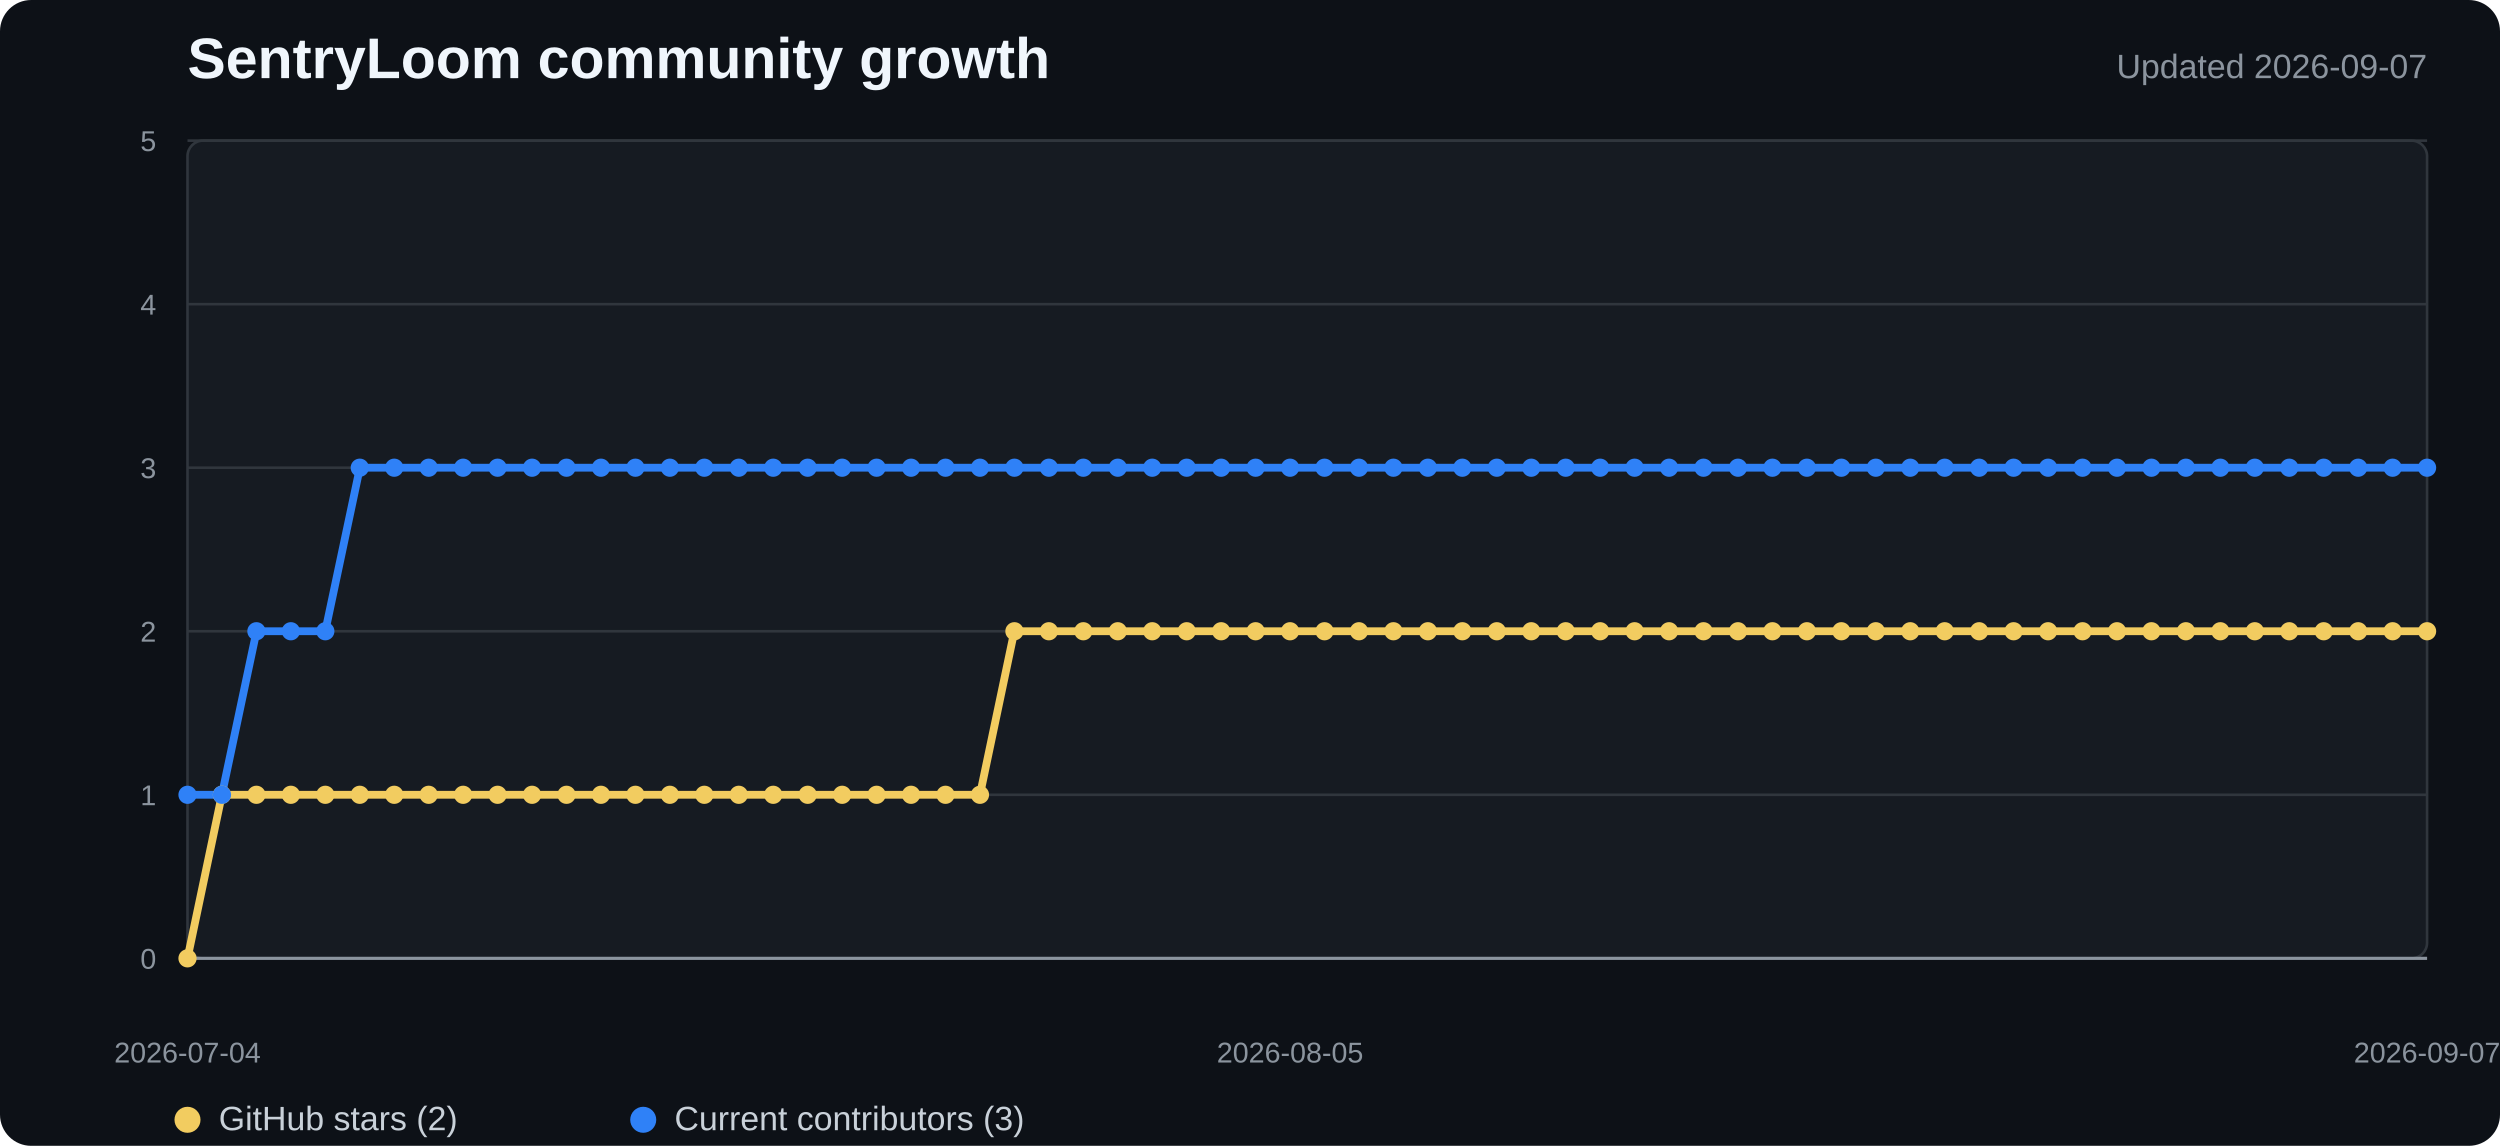
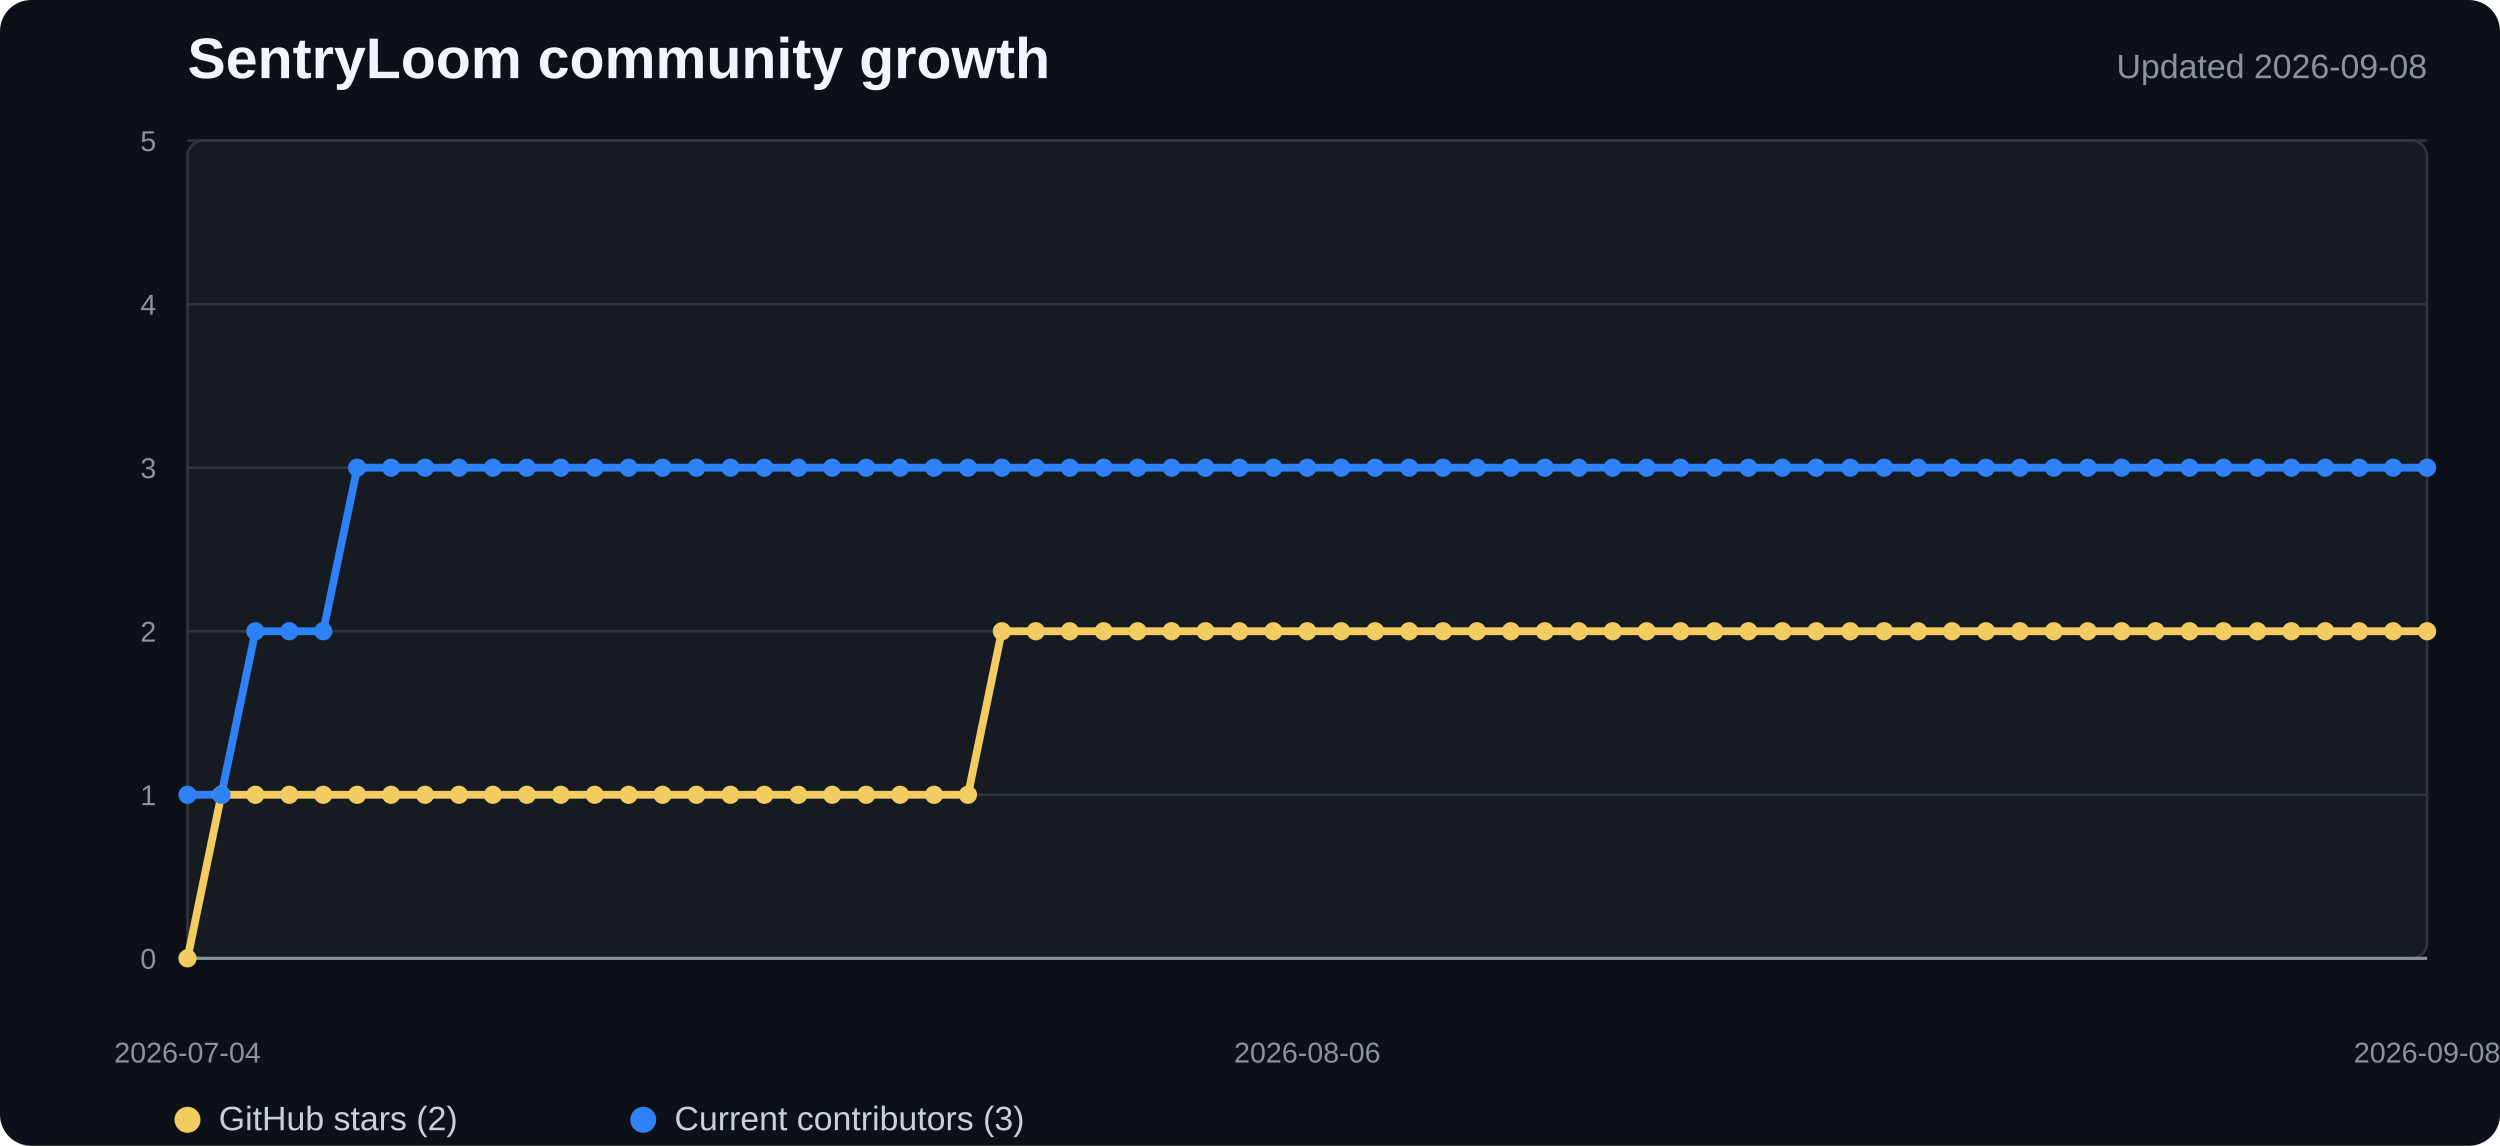
<svg xmlns="http://www.w3.org/2000/svg" width="960" height="440" viewBox="0 0 960 440" role="img" aria-labelledby="title desc">
  <style>
    .background{fill:#0d1117}.plot{fill:#161b22;stroke:#30363d}.grid{stroke:#30363d;stroke-width:1}.axis{stroke:#8b949e;stroke-width:1.2}
    .title{fill:#f0f6fc;font:700 22px "Segoe UI",Arial,sans-serif}.subtitle{fill:#8b949e;font:13px "Segoe UI",Arial,sans-serif}
    .tick{fill:#8b949e;font:11px "Segoe UI",Arial,sans-serif}.legend{fill:#c9d1d9;font:13px "Segoe UI",Arial,sans-serif}
    .stars{fill:none;stroke:#f2cc60;stroke-width:3;stroke-linejoin:round;stroke-linecap:round}
    .contributors{fill:none;stroke:#2f81f7;stroke-width:3;stroke-linejoin:round;stroke-linecap:round}
    .star-dot{fill:#f2cc60}.contributor-dot{fill:#2f81f7}
  </style>
  <rect width="100%" height="100%" rx="12" class="background" />
  <text x="72" y="30" class="title">SentryLoom community growth</text>
-   <text x="932" y="30" text-anchor="end" class="subtitle">Updated 2026-09-07</text>
+   <text x="932" y="30" text-anchor="end" class="subtitle">Updated 2026-09-08</text>
  <rect x="72" y="54" width="860" height="314" rx="6" class="plot" />
  <line x1="72" y1="368" x2="932" y2="368" class="grid" />
  <text x="60" y="372" text-anchor="end" class="tick">0</text>
  <line x1="72" y1="305.2" x2="932" y2="305.2" class="grid" />
  <text x="60" y="309.2" text-anchor="end" class="tick">1</text>
  <line x1="72" y1="242.4" x2="932" y2="242.4" class="grid" />
  <text x="60" y="246.4" text-anchor="end" class="tick">2</text>
  <line x1="72" y1="179.6" x2="932" y2="179.6" class="grid" />
  <text x="60" y="183.6" text-anchor="end" class="tick">3</text>
  <line x1="72" y1="116.8" x2="932" y2="116.8" class="grid" />
  <text x="60" y="120.8" text-anchor="end" class="tick">4</text>
  <line x1="72" y1="54" x2="932" y2="54" class="grid" />
  <text x="60" y="58" text-anchor="end" class="tick">5</text>
  <line x1="72" y1="368" x2="932" y2="368" class="axis" />
-   <polyline points="72.0,368.0 85.2,305.2 98.5,305.2 111.7,305.2 124.9,305.2 138.2,305.2 151.4,305.2 164.6,305.2 177.8,305.2 191.1,305.2 204.3,305.2 217.5,305.2 230.8,305.2 244.0,305.2 257.2,305.2 270.5,305.2 283.7,305.2 296.9,305.2 310.2,305.2 323.4,305.2 336.6,305.2 349.8,305.2 363.1,305.2 376.3,305.2 389.5,242.4 402.8,242.4 416.0,242.4 429.2,242.4 442.5,242.4 455.7,242.4 468.9,242.4 482.2,242.4 495.4,242.4 508.6,242.4 521.8,242.4 535.1,242.4 548.3,242.4 561.5,242.4 574.8,242.4 588.0,242.4 601.2,242.4 614.5,242.4 627.7,242.4 640.9,242.4 654.2,242.4 667.4,242.4 680.6,242.4 693.8,242.4 707.1,242.4 720.3,242.4 733.5,242.4 746.8,242.4 760.0,242.4 773.2,242.4 786.5,242.4 799.7,242.4 812.9,242.4 826.2,242.4 839.4,242.4 852.6,242.4 865.8,242.4 879.1,242.4 892.3,242.4 905.5,242.4 918.8,242.4 932.0,242.4" class="stars" />
-   <polyline points="72.0,305.2 85.2,305.2 98.5,242.4 111.7,242.4 124.9,242.4 138.2,179.6 151.4,179.6 164.6,179.6 177.8,179.6 191.1,179.6 204.3,179.6 217.5,179.6 230.8,179.6 244.0,179.6 257.2,179.6 270.5,179.6 283.7,179.6 296.9,179.6 310.2,179.6 323.4,179.6 336.6,179.6 349.8,179.6 363.1,179.6 376.3,179.6 389.5,179.6 402.8,179.6 416.0,179.6 429.2,179.6 442.5,179.6 455.7,179.6 468.9,179.6 482.2,179.6 495.4,179.6 508.6,179.6 521.8,179.6 535.1,179.6 548.3,179.6 561.5,179.6 574.8,179.6 588.0,179.6 601.2,179.6 614.5,179.6 627.7,179.6 640.9,179.6 654.2,179.6 667.4,179.6 680.6,179.6 693.8,179.6 707.1,179.6 720.3,179.6 733.5,179.6 746.8,179.6 760.0,179.6 773.2,179.6 786.5,179.6 799.7,179.6 812.9,179.6 826.2,179.6 839.4,179.6 852.6,179.6 865.8,179.6 879.1,179.6 892.3,179.6 905.5,179.6 918.8,179.6 932.0,179.6" class="contributors" />
+   <polyline points="72.0,368.0 85.0,305.2 98.1,305.2 111.1,305.2 124.1,305.2 137.2,305.2 150.2,305.2 163.2,305.2 176.2,305.2 189.3,305.2 202.3,305.2 215.3,305.2 228.4,305.2 241.4,305.2 254.4,305.2 267.5,305.2 280.5,305.2 293.5,305.2 306.5,305.2 319.6,305.2 332.6,305.2 345.6,305.2 358.7,305.2 371.7,305.2 384.7,242.4 397.8,242.4 410.8,242.4 423.8,242.4 436.8,242.4 449.9,242.4 462.9,242.4 475.9,242.4 489.0,242.4 502.0,242.4 515.0,242.4 528.1,242.4 541.1,242.4 554.1,242.4 567.2,242.4 580.2,242.4 593.2,242.4 606.2,242.4 619.3,242.4 632.3,242.4 645.3,242.4 658.4,242.4 671.4,242.4 684.4,242.4 697.5,242.4 710.5,242.4 723.5,242.4 736.5,242.4 749.6,242.4 762.6,242.4 775.6,242.4 788.7,242.4 801.7,242.4 814.7,242.4 827.8,242.4 840.8,242.4 853.8,242.4 866.8,242.4 879.9,242.4 892.9,242.4 905.9,242.4 919.0,242.4 932.0,242.4" class="stars" />
+   <polyline points="72.0,305.2 85.0,305.2 98.1,242.4 111.1,242.4 124.1,242.4 137.2,179.6 150.2,179.6 163.2,179.6 176.2,179.6 189.3,179.6 202.3,179.6 215.3,179.6 228.4,179.6 241.4,179.6 254.4,179.6 267.5,179.6 280.5,179.6 293.5,179.6 306.5,179.6 319.6,179.6 332.6,179.6 345.6,179.6 358.7,179.6 371.7,179.6 384.7,179.6 397.8,179.6 410.8,179.6 423.8,179.6 436.8,179.6 449.9,179.6 462.9,179.6 475.9,179.6 489.0,179.6 502.0,179.6 515.0,179.6 528.1,179.6 541.1,179.6 554.1,179.6 567.2,179.6 580.2,179.6 593.2,179.6 606.2,179.6 619.3,179.6 632.3,179.6 645.3,179.6 658.4,179.6 671.4,179.6 684.4,179.6 697.5,179.6 710.5,179.6 723.5,179.6 736.5,179.6 749.6,179.6 762.6,179.6 775.6,179.6 788.7,179.6 801.7,179.6 814.7,179.6 827.8,179.6 840.8,179.6 853.8,179.6 866.8,179.6 879.9,179.6 892.9,179.6 905.9,179.6 919.0,179.6 932.0,179.6" class="contributors" />
  <circle cx="72" cy="368" r="3.5" class="star-dot" />
-   <circle cx="85.231" cy="305.2" r="3.5" class="star-dot" />
-   <circle cx="98.462" cy="305.2" r="3.5" class="star-dot" />
-   <circle cx="111.692" cy="305.2" r="3.5" class="star-dot" />
-   <circle cx="124.923" cy="305.2" r="3.5" class="star-dot" />
-   <circle cx="138.154" cy="305.2" r="3.5" class="star-dot" />
-   <circle cx="151.385" cy="305.2" r="3.5" class="star-dot" />
-   <circle cx="164.615" cy="305.2" r="3.5" class="star-dot" />
-   <circle cx="177.846" cy="305.2" r="3.5" class="star-dot" />
-   <circle cx="191.077" cy="305.2" r="3.5" class="star-dot" />
-   <circle cx="204.308" cy="305.2" r="3.5" class="star-dot" />
-   <circle cx="217.538" cy="305.2" r="3.5" class="star-dot" />
-   <circle cx="230.769" cy="305.2" r="3.5" class="star-dot" />
-   <circle cx="244" cy="305.2" r="3.5" class="star-dot" />
-   <circle cx="257.231" cy="305.2" r="3.5" class="star-dot" />
-   <circle cx="270.462" cy="305.2" r="3.5" class="star-dot" />
-   <circle cx="283.692" cy="305.2" r="3.5" class="star-dot" />
-   <circle cx="296.923" cy="305.2" r="3.5" class="star-dot" />
-   <circle cx="310.154" cy="305.2" r="3.5" class="star-dot" />
-   <circle cx="323.385" cy="305.2" r="3.5" class="star-dot" />
-   <circle cx="336.615" cy="305.2" r="3.5" class="star-dot" />
-   <circle cx="349.846" cy="305.2" r="3.5" class="star-dot" />
-   <circle cx="363.077" cy="305.2" r="3.5" class="star-dot" />
-   <circle cx="376.308" cy="305.2" r="3.5" class="star-dot" />
-   <circle cx="389.538" cy="242.4" r="3.5" class="star-dot" />
-   <circle cx="402.769" cy="242.4" r="3.5" class="star-dot" />
-   <circle cx="416" cy="242.4" r="3.5" class="star-dot" />
-   <circle cx="429.231" cy="242.4" r="3.5" class="star-dot" />
-   <circle cx="442.462" cy="242.4" r="3.5" class="star-dot" />
-   <circle cx="455.692" cy="242.4" r="3.5" class="star-dot" />
-   <circle cx="468.923" cy="242.4" r="3.5" class="star-dot" />
-   <circle cx="482.154" cy="242.4" r="3.5" class="star-dot" />
-   <circle cx="495.385" cy="242.4" r="3.5" class="star-dot" />
-   <circle cx="508.615" cy="242.4" r="3.5" class="star-dot" />
-   <circle cx="521.846" cy="242.4" r="3.5" class="star-dot" />
-   <circle cx="535.077" cy="242.4" r="3.5" class="star-dot" />
-   <circle cx="548.308" cy="242.4" r="3.5" class="star-dot" />
-   <circle cx="561.538" cy="242.4" r="3.5" class="star-dot" />
-   <circle cx="574.769" cy="242.4" r="3.5" class="star-dot" />
-   <circle cx="588" cy="242.4" r="3.5" class="star-dot" />
-   <circle cx="601.231" cy="242.4" r="3.5" class="star-dot" />
-   <circle cx="614.462" cy="242.4" r="3.5" class="star-dot" />
-   <circle cx="627.692" cy="242.4" r="3.5" class="star-dot" />
-   <circle cx="640.923" cy="242.4" r="3.5" class="star-dot" />
-   <circle cx="654.154" cy="242.4" r="3.5" class="star-dot" />
-   <circle cx="667.385" cy="242.4" r="3.5" class="star-dot" />
-   <circle cx="680.615" cy="242.4" r="3.5" class="star-dot" />
-   <circle cx="693.846" cy="242.4" r="3.5" class="star-dot" />
-   <circle cx="707.077" cy="242.4" r="3.5" class="star-dot" />
-   <circle cx="720.308" cy="242.4" r="3.5" class="star-dot" />
-   <circle cx="733.538" cy="242.4" r="3.5" class="star-dot" />
-   <circle cx="746.769" cy="242.4" r="3.5" class="star-dot" />
-   <circle cx="760" cy="242.4" r="3.5" class="star-dot" />
-   <circle cx="773.231" cy="242.4" r="3.5" class="star-dot" />
-   <circle cx="786.462" cy="242.4" r="3.5" class="star-dot" />
-   <circle cx="799.692" cy="242.4" r="3.5" class="star-dot" />
-   <circle cx="812.923" cy="242.4" r="3.5" class="star-dot" />
-   <circle cx="826.154" cy="242.4" r="3.5" class="star-dot" />
-   <circle cx="839.385" cy="242.4" r="3.5" class="star-dot" />
-   <circle cx="852.615" cy="242.4" r="3.5" class="star-dot" />
-   <circle cx="865.846" cy="242.4" r="3.5" class="star-dot" />
-   <circle cx="879.077" cy="242.4" r="3.5" class="star-dot" />
-   <circle cx="892.308" cy="242.4" r="3.5" class="star-dot" />
-   <circle cx="905.538" cy="242.4" r="3.5" class="star-dot" />
-   <circle cx="918.769" cy="242.4" r="3.5" class="star-dot" />
+   <circle cx="85.03" cy="305.2" r="3.5" class="star-dot" />
+   <circle cx="98.061" cy="305.2" r="3.5" class="star-dot" />
+   <circle cx="111.091" cy="305.2" r="3.5" class="star-dot" />
+   <circle cx="124.121" cy="305.2" r="3.5" class="star-dot" />
+   <circle cx="137.152" cy="305.2" r="3.5" class="star-dot" />
+   <circle cx="150.182" cy="305.2" r="3.5" class="star-dot" />
+   <circle cx="163.212" cy="305.2" r="3.5" class="star-dot" />
+   <circle cx="176.242" cy="305.2" r="3.5" class="star-dot" />
+   <circle cx="189.273" cy="305.2" r="3.5" class="star-dot" />
+   <circle cx="202.303" cy="305.2" r="3.5" class="star-dot" />
+   <circle cx="215.333" cy="305.2" r="3.5" class="star-dot" />
+   <circle cx="228.364" cy="305.2" r="3.5" class="star-dot" />
+   <circle cx="241.394" cy="305.2" r="3.5" class="star-dot" />
+   <circle cx="254.424" cy="305.2" r="3.5" class="star-dot" />
+   <circle cx="267.455" cy="305.2" r="3.5" class="star-dot" />
+   <circle cx="280.485" cy="305.2" r="3.5" class="star-dot" />
+   <circle cx="293.515" cy="305.2" r="3.5" class="star-dot" />
+   <circle cx="306.545" cy="305.2" r="3.5" class="star-dot" />
+   <circle cx="319.576" cy="305.2" r="3.5" class="star-dot" />
+   <circle cx="332.606" cy="305.2" r="3.5" class="star-dot" />
+   <circle cx="345.636" cy="305.2" r="3.5" class="star-dot" />
+   <circle cx="358.667" cy="305.2" r="3.5" class="star-dot" />
+   <circle cx="371.697" cy="305.2" r="3.5" class="star-dot" />
+   <circle cx="384.727" cy="242.4" r="3.5" class="star-dot" />
+   <circle cx="397.758" cy="242.4" r="3.5" class="star-dot" />
+   <circle cx="410.788" cy="242.4" r="3.5" class="star-dot" />
+   <circle cx="423.818" cy="242.4" r="3.5" class="star-dot" />
+   <circle cx="436.848" cy="242.4" r="3.5" class="star-dot" />
+   <circle cx="449.879" cy="242.4" r="3.5" class="star-dot" />
+   <circle cx="462.909" cy="242.4" r="3.5" class="star-dot" />
+   <circle cx="475.939" cy="242.4" r="3.5" class="star-dot" />
+   <circle cx="488.97" cy="242.4" r="3.5" class="star-dot" />
+   <circle cx="502" cy="242.4" r="3.5" class="star-dot" />
+   <circle cx="515.03" cy="242.4" r="3.5" class="star-dot" />
+   <circle cx="528.061" cy="242.4" r="3.5" class="star-dot" />
+   <circle cx="541.091" cy="242.4" r="3.5" class="star-dot" />
+   <circle cx="554.121" cy="242.4" r="3.5" class="star-dot" />
+   <circle cx="567.152" cy="242.4" r="3.5" class="star-dot" />
+   <circle cx="580.182" cy="242.4" r="3.5" class="star-dot" />
+   <circle cx="593.212" cy="242.4" r="3.5" class="star-dot" />
+   <circle cx="606.242" cy="242.4" r="3.5" class="star-dot" />
+   <circle cx="619.273" cy="242.4" r="3.5" class="star-dot" />
+   <circle cx="632.303" cy="242.4" r="3.5" class="star-dot" />
+   <circle cx="645.333" cy="242.4" r="3.5" class="star-dot" />
+   <circle cx="658.364" cy="242.4" r="3.5" class="star-dot" />
+   <circle cx="671.394" cy="242.4" r="3.5" class="star-dot" />
+   <circle cx="684.424" cy="242.4" r="3.5" class="star-dot" />
+   <circle cx="697.455" cy="242.4" r="3.5" class="star-dot" />
+   <circle cx="710.485" cy="242.4" r="3.5" class="star-dot" />
+   <circle cx="723.515" cy="242.4" r="3.5" class="star-dot" />
+   <circle cx="736.545" cy="242.4" r="3.5" class="star-dot" />
+   <circle cx="749.576" cy="242.4" r="3.5" class="star-dot" />
+   <circle cx="762.606" cy="242.4" r="3.5" class="star-dot" />
+   <circle cx="775.636" cy="242.4" r="3.5" class="star-dot" />
+   <circle cx="788.667" cy="242.4" r="3.5" class="star-dot" />
+   <circle cx="801.697" cy="242.4" r="3.5" class="star-dot" />
+   <circle cx="814.727" cy="242.4" r="3.5" class="star-dot" />
+   <circle cx="827.758" cy="242.4" r="3.5" class="star-dot" />
+   <circle cx="840.788" cy="242.4" r="3.5" class="star-dot" />
+   <circle cx="853.818" cy="242.4" r="3.5" class="star-dot" />
+   <circle cx="866.848" cy="242.4" r="3.5" class="star-dot" />
+   <circle cx="879.879" cy="242.4" r="3.5" class="star-dot" />
+   <circle cx="892.909" cy="242.4" r="3.5" class="star-dot" />
+   <circle cx="905.939" cy="242.4" r="3.5" class="star-dot" />
+   <circle cx="918.97" cy="242.4" r="3.5" class="star-dot" />
  <circle cx="932" cy="242.4" r="3.5" class="star-dot" />
  <circle cx="72" cy="305.2" r="3.5" class="contributor-dot" />
-   <circle cx="85.231" cy="305.2" r="3.5" class="contributor-dot" />
-   <circle cx="98.462" cy="242.4" r="3.5" class="contributor-dot" />
-   <circle cx="111.692" cy="242.4" r="3.5" class="contributor-dot" />
-   <circle cx="124.923" cy="242.4" r="3.5" class="contributor-dot" />
-   <circle cx="138.154" cy="179.6" r="3.5" class="contributor-dot" />
-   <circle cx="151.385" cy="179.6" r="3.5" class="contributor-dot" />
-   <circle cx="164.615" cy="179.6" r="3.5" class="contributor-dot" />
-   <circle cx="177.846" cy="179.6" r="3.5" class="contributor-dot" />
-   <circle cx="191.077" cy="179.6" r="3.5" class="contributor-dot" />
-   <circle cx="204.308" cy="179.6" r="3.5" class="contributor-dot" />
-   <circle cx="217.538" cy="179.6" r="3.5" class="contributor-dot" />
-   <circle cx="230.769" cy="179.6" r="3.5" class="contributor-dot" />
-   <circle cx="244" cy="179.6" r="3.5" class="contributor-dot" />
-   <circle cx="257.231" cy="179.6" r="3.5" class="contributor-dot" />
-   <circle cx="270.462" cy="179.6" r="3.5" class="contributor-dot" />
-   <circle cx="283.692" cy="179.6" r="3.5" class="contributor-dot" />
-   <circle cx="296.923" cy="179.6" r="3.5" class="contributor-dot" />
-   <circle cx="310.154" cy="179.6" r="3.5" class="contributor-dot" />
-   <circle cx="323.385" cy="179.6" r="3.5" class="contributor-dot" />
-   <circle cx="336.615" cy="179.6" r="3.5" class="contributor-dot" />
-   <circle cx="349.846" cy="179.6" r="3.5" class="contributor-dot" />
-   <circle cx="363.077" cy="179.6" r="3.5" class="contributor-dot" />
-   <circle cx="376.308" cy="179.6" r="3.5" class="contributor-dot" />
-   <circle cx="389.538" cy="179.6" r="3.5" class="contributor-dot" />
-   <circle cx="402.769" cy="179.6" r="3.5" class="contributor-dot" />
-   <circle cx="416" cy="179.6" r="3.5" class="contributor-dot" />
-   <circle cx="429.231" cy="179.6" r="3.5" class="contributor-dot" />
-   <circle cx="442.462" cy="179.6" r="3.5" class="contributor-dot" />
-   <circle cx="455.692" cy="179.6" r="3.5" class="contributor-dot" />
-   <circle cx="468.923" cy="179.6" r="3.5" class="contributor-dot" />
-   <circle cx="482.154" cy="179.6" r="3.5" class="contributor-dot" />
-   <circle cx="495.385" cy="179.6" r="3.5" class="contributor-dot" />
-   <circle cx="508.615" cy="179.6" r="3.5" class="contributor-dot" />
-   <circle cx="521.846" cy="179.6" r="3.5" class="contributor-dot" />
-   <circle cx="535.077" cy="179.6" r="3.5" class="contributor-dot" />
-   <circle cx="548.308" cy="179.6" r="3.5" class="contributor-dot" />
-   <circle cx="561.538" cy="179.6" r="3.5" class="contributor-dot" />
-   <circle cx="574.769" cy="179.6" r="3.5" class="contributor-dot" />
-   <circle cx="588" cy="179.6" r="3.5" class="contributor-dot" />
-   <circle cx="601.231" cy="179.6" r="3.5" class="contributor-dot" />
-   <circle cx="614.462" cy="179.6" r="3.5" class="contributor-dot" />
-   <circle cx="627.692" cy="179.6" r="3.5" class="contributor-dot" />
-   <circle cx="640.923" cy="179.6" r="3.5" class="contributor-dot" />
-   <circle cx="654.154" cy="179.6" r="3.5" class="contributor-dot" />
-   <circle cx="667.385" cy="179.6" r="3.5" class="contributor-dot" />
-   <circle cx="680.615" cy="179.6" r="3.5" class="contributor-dot" />
-   <circle cx="693.846" cy="179.6" r="3.5" class="contributor-dot" />
-   <circle cx="707.077" cy="179.6" r="3.5" class="contributor-dot" />
-   <circle cx="720.308" cy="179.6" r="3.5" class="contributor-dot" />
-   <circle cx="733.538" cy="179.6" r="3.5" class="contributor-dot" />
-   <circle cx="746.769" cy="179.6" r="3.5" class="contributor-dot" />
-   <circle cx="760" cy="179.6" r="3.5" class="contributor-dot" />
-   <circle cx="773.231" cy="179.6" r="3.5" class="contributor-dot" />
-   <circle cx="786.462" cy="179.6" r="3.5" class="contributor-dot" />
-   <circle cx="799.692" cy="179.6" r="3.5" class="contributor-dot" />
-   <circle cx="812.923" cy="179.6" r="3.5" class="contributor-dot" />
-   <circle cx="826.154" cy="179.6" r="3.5" class="contributor-dot" />
-   <circle cx="839.385" cy="179.6" r="3.5" class="contributor-dot" />
-   <circle cx="852.615" cy="179.6" r="3.5" class="contributor-dot" />
-   <circle cx="865.846" cy="179.6" r="3.5" class="contributor-dot" />
-   <circle cx="879.077" cy="179.6" r="3.5" class="contributor-dot" />
-   <circle cx="892.308" cy="179.6" r="3.5" class="contributor-dot" />
-   <circle cx="905.538" cy="179.6" r="3.5" class="contributor-dot" />
-   <circle cx="918.769" cy="179.6" r="3.5" class="contributor-dot" />
+   <circle cx="85.03" cy="305.2" r="3.5" class="contributor-dot" />
+   <circle cx="98.061" cy="242.4" r="3.5" class="contributor-dot" />
+   <circle cx="111.091" cy="242.4" r="3.5" class="contributor-dot" />
+   <circle cx="124.121" cy="242.4" r="3.5" class="contributor-dot" />
+   <circle cx="137.152" cy="179.6" r="3.5" class="contributor-dot" />
+   <circle cx="150.182" cy="179.6" r="3.5" class="contributor-dot" />
+   <circle cx="163.212" cy="179.6" r="3.5" class="contributor-dot" />
+   <circle cx="176.242" cy="179.6" r="3.5" class="contributor-dot" />
+   <circle cx="189.273" cy="179.6" r="3.5" class="contributor-dot" />
+   <circle cx="202.303" cy="179.6" r="3.5" class="contributor-dot" />
+   <circle cx="215.333" cy="179.6" r="3.5" class="contributor-dot" />
+   <circle cx="228.364" cy="179.6" r="3.5" class="contributor-dot" />
+   <circle cx="241.394" cy="179.6" r="3.5" class="contributor-dot" />
+   <circle cx="254.424" cy="179.6" r="3.5" class="contributor-dot" />
+   <circle cx="267.455" cy="179.6" r="3.5" class="contributor-dot" />
+   <circle cx="280.485" cy="179.6" r="3.5" class="contributor-dot" />
+   <circle cx="293.515" cy="179.6" r="3.5" class="contributor-dot" />
+   <circle cx="306.545" cy="179.6" r="3.5" class="contributor-dot" />
+   <circle cx="319.576" cy="179.6" r="3.5" class="contributor-dot" />
+   <circle cx="332.606" cy="179.6" r="3.5" class="contributor-dot" />
+   <circle cx="345.636" cy="179.6" r="3.5" class="contributor-dot" />
+   <circle cx="358.667" cy="179.6" r="3.5" class="contributor-dot" />
+   <circle cx="371.697" cy="179.6" r="3.5" class="contributor-dot" />
+   <circle cx="384.727" cy="179.6" r="3.5" class="contributor-dot" />
+   <circle cx="397.758" cy="179.6" r="3.5" class="contributor-dot" />
+   <circle cx="410.788" cy="179.6" r="3.5" class="contributor-dot" />
+   <circle cx="423.818" cy="179.6" r="3.5" class="contributor-dot" />
+   <circle cx="436.848" cy="179.6" r="3.5" class="contributor-dot" />
+   <circle cx="449.879" cy="179.6" r="3.5" class="contributor-dot" />
+   <circle cx="462.909" cy="179.6" r="3.5" class="contributor-dot" />
+   <circle cx="475.939" cy="179.6" r="3.5" class="contributor-dot" />
+   <circle cx="488.97" cy="179.6" r="3.5" class="contributor-dot" />
+   <circle cx="502" cy="179.6" r="3.5" class="contributor-dot" />
+   <circle cx="515.03" cy="179.6" r="3.5" class="contributor-dot" />
+   <circle cx="528.061" cy="179.6" r="3.5" class="contributor-dot" />
+   <circle cx="541.091" cy="179.6" r="3.5" class="contributor-dot" />
+   <circle cx="554.121" cy="179.6" r="3.5" class="contributor-dot" />
+   <circle cx="567.152" cy="179.6" r="3.5" class="contributor-dot" />
+   <circle cx="580.182" cy="179.6" r="3.5" class="contributor-dot" />
+   <circle cx="593.212" cy="179.6" r="3.5" class="contributor-dot" />
+   <circle cx="606.242" cy="179.6" r="3.5" class="contributor-dot" />
+   <circle cx="619.273" cy="179.6" r="3.5" class="contributor-dot" />
+   <circle cx="632.303" cy="179.6" r="3.5" class="contributor-dot" />
+   <circle cx="645.333" cy="179.6" r="3.5" class="contributor-dot" />
+   <circle cx="658.364" cy="179.6" r="3.5" class="contributor-dot" />
+   <circle cx="671.394" cy="179.6" r="3.5" class="contributor-dot" />
+   <circle cx="684.424" cy="179.6" r="3.5" class="contributor-dot" />
+   <circle cx="697.455" cy="179.6" r="3.5" class="contributor-dot" />
+   <circle cx="710.485" cy="179.6" r="3.5" class="contributor-dot" />
+   <circle cx="723.515" cy="179.6" r="3.5" class="contributor-dot" />
+   <circle cx="736.545" cy="179.6" r="3.5" class="contributor-dot" />
+   <circle cx="749.576" cy="179.6" r="3.5" class="contributor-dot" />
+   <circle cx="762.606" cy="179.6" r="3.5" class="contributor-dot" />
+   <circle cx="775.636" cy="179.6" r="3.5" class="contributor-dot" />
+   <circle cx="788.667" cy="179.6" r="3.5" class="contributor-dot" />
+   <circle cx="801.697" cy="179.6" r="3.5" class="contributor-dot" />
+   <circle cx="814.727" cy="179.6" r="3.5" class="contributor-dot" />
+   <circle cx="827.758" cy="179.6" r="3.5" class="contributor-dot" />
+   <circle cx="840.788" cy="179.6" r="3.5" class="contributor-dot" />
+   <circle cx="853.818" cy="179.6" r="3.5" class="contributor-dot" />
+   <circle cx="866.848" cy="179.6" r="3.5" class="contributor-dot" />
+   <circle cx="879.879" cy="179.6" r="3.5" class="contributor-dot" />
+   <circle cx="892.909" cy="179.6" r="3.5" class="contributor-dot" />
+   <circle cx="905.939" cy="179.6" r="3.5" class="contributor-dot" />
+   <circle cx="918.97" cy="179.6" r="3.5" class="contributor-dot" />
  <circle cx="932" cy="179.6" r="3.5" class="contributor-dot" />
  <text x="72" y="408" text-anchor="middle" class="tick">2026-07-04</text>
-   <text x="495.385" y="408" text-anchor="middle" class="tick">2026-08-05</text>
-   <text x="932" y="408" text-anchor="middle" class="tick">2026-09-07</text>
+   <text x="502" y="408" text-anchor="middle" class="tick">2026-08-06</text>
+   <text x="932" y="408" text-anchor="middle" class="tick">2026-09-08</text>
  <circle cx="72" cy="430" r="5" class="star-dot" />
  <text x="84" y="434" class="legend">GitHub stars (2)</text>
  <circle cx="247" cy="430" r="5" class="contributor-dot" />
  <text x="259" y="434" class="legend">Current contributors (3)</text>
</svg>
